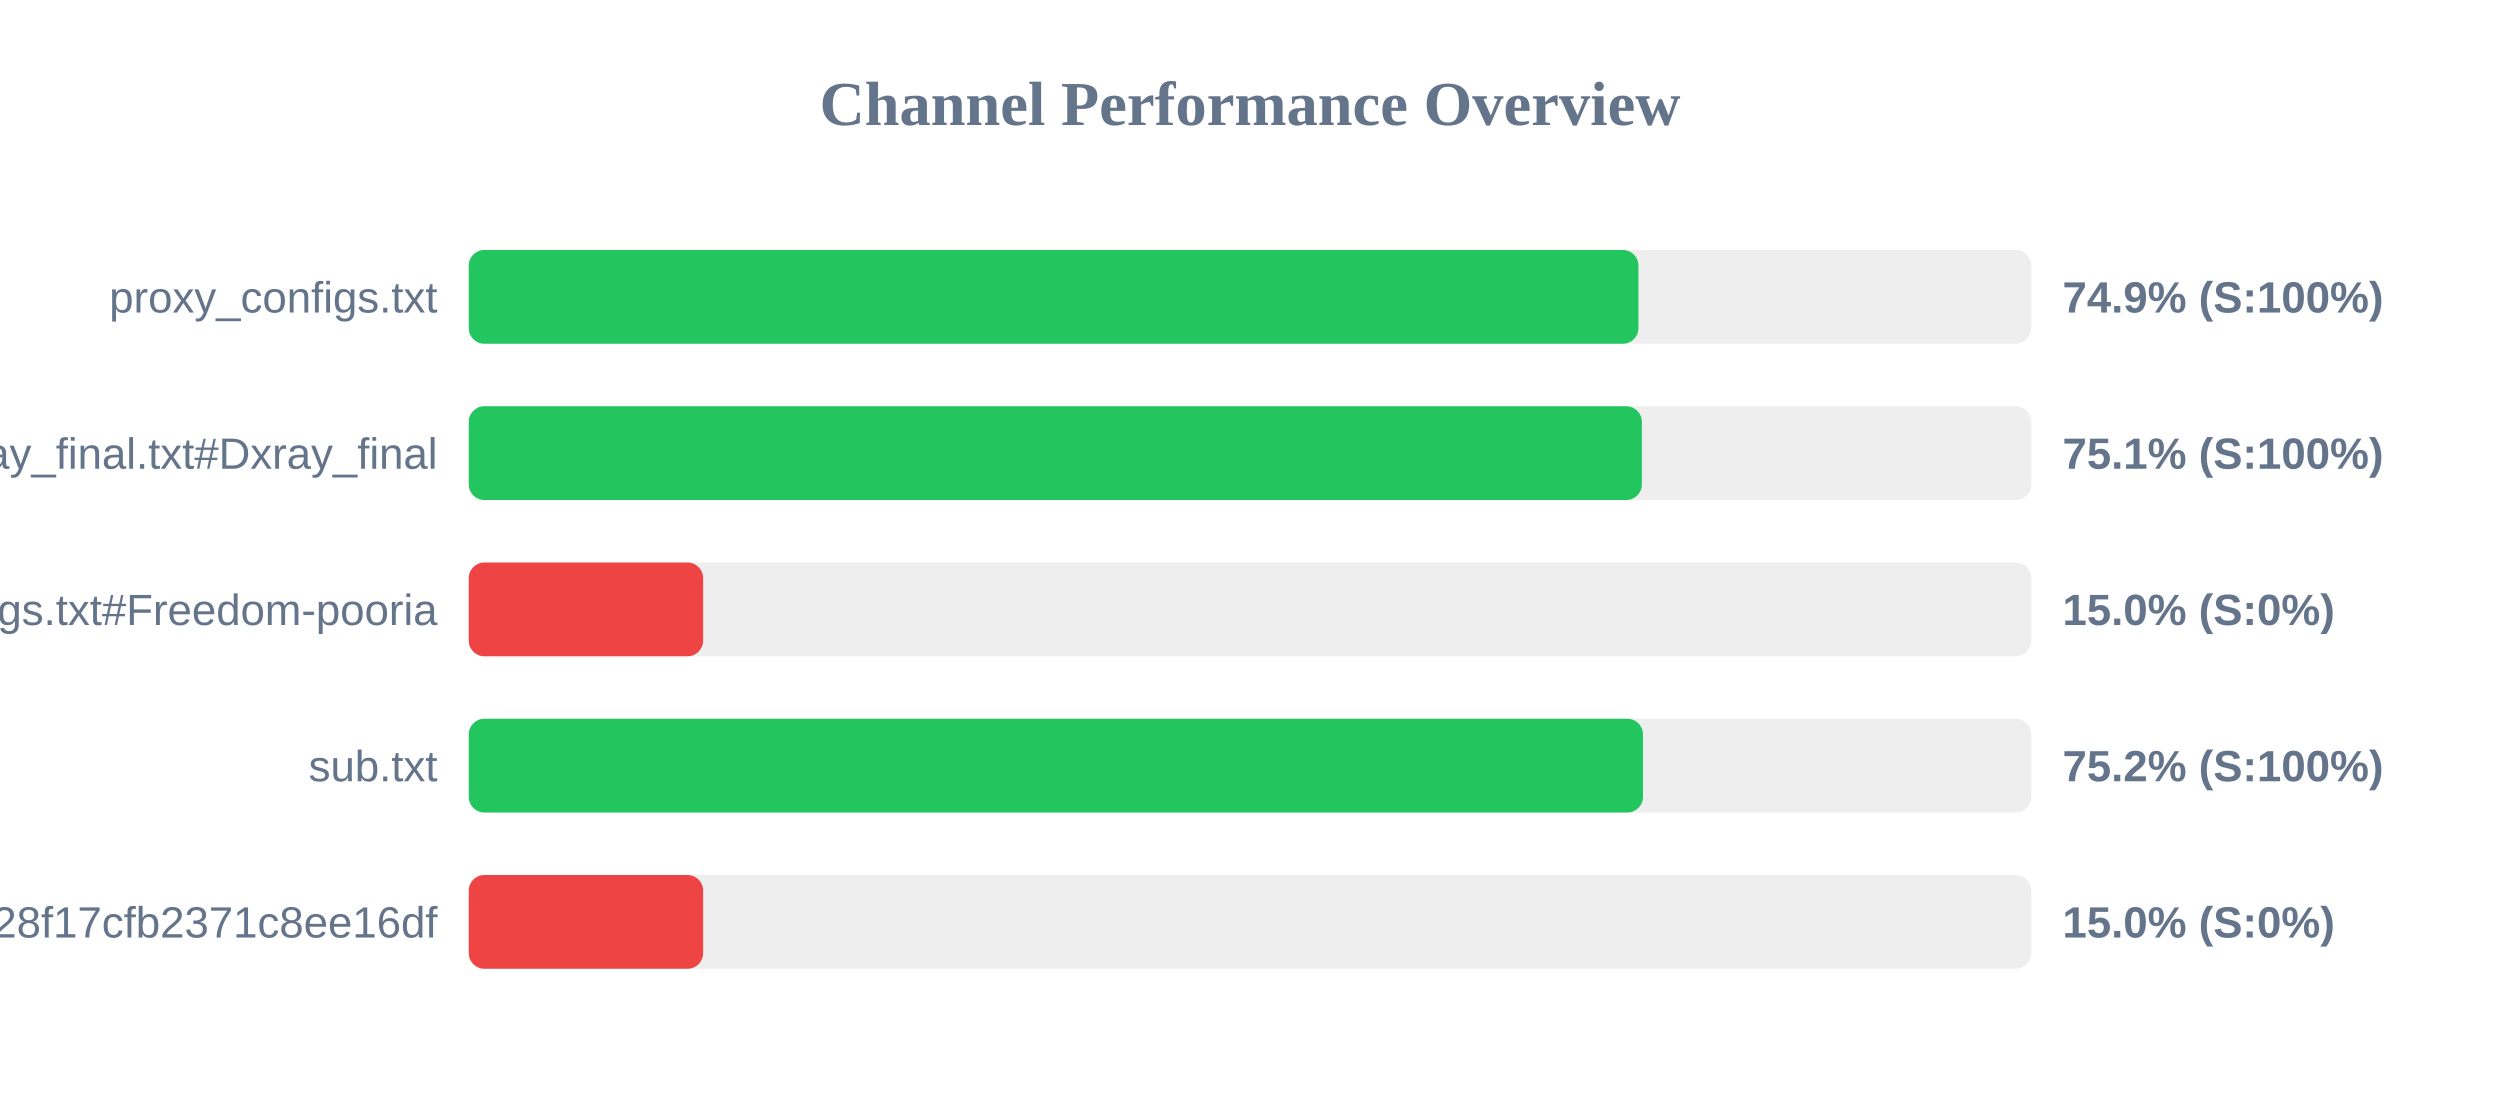
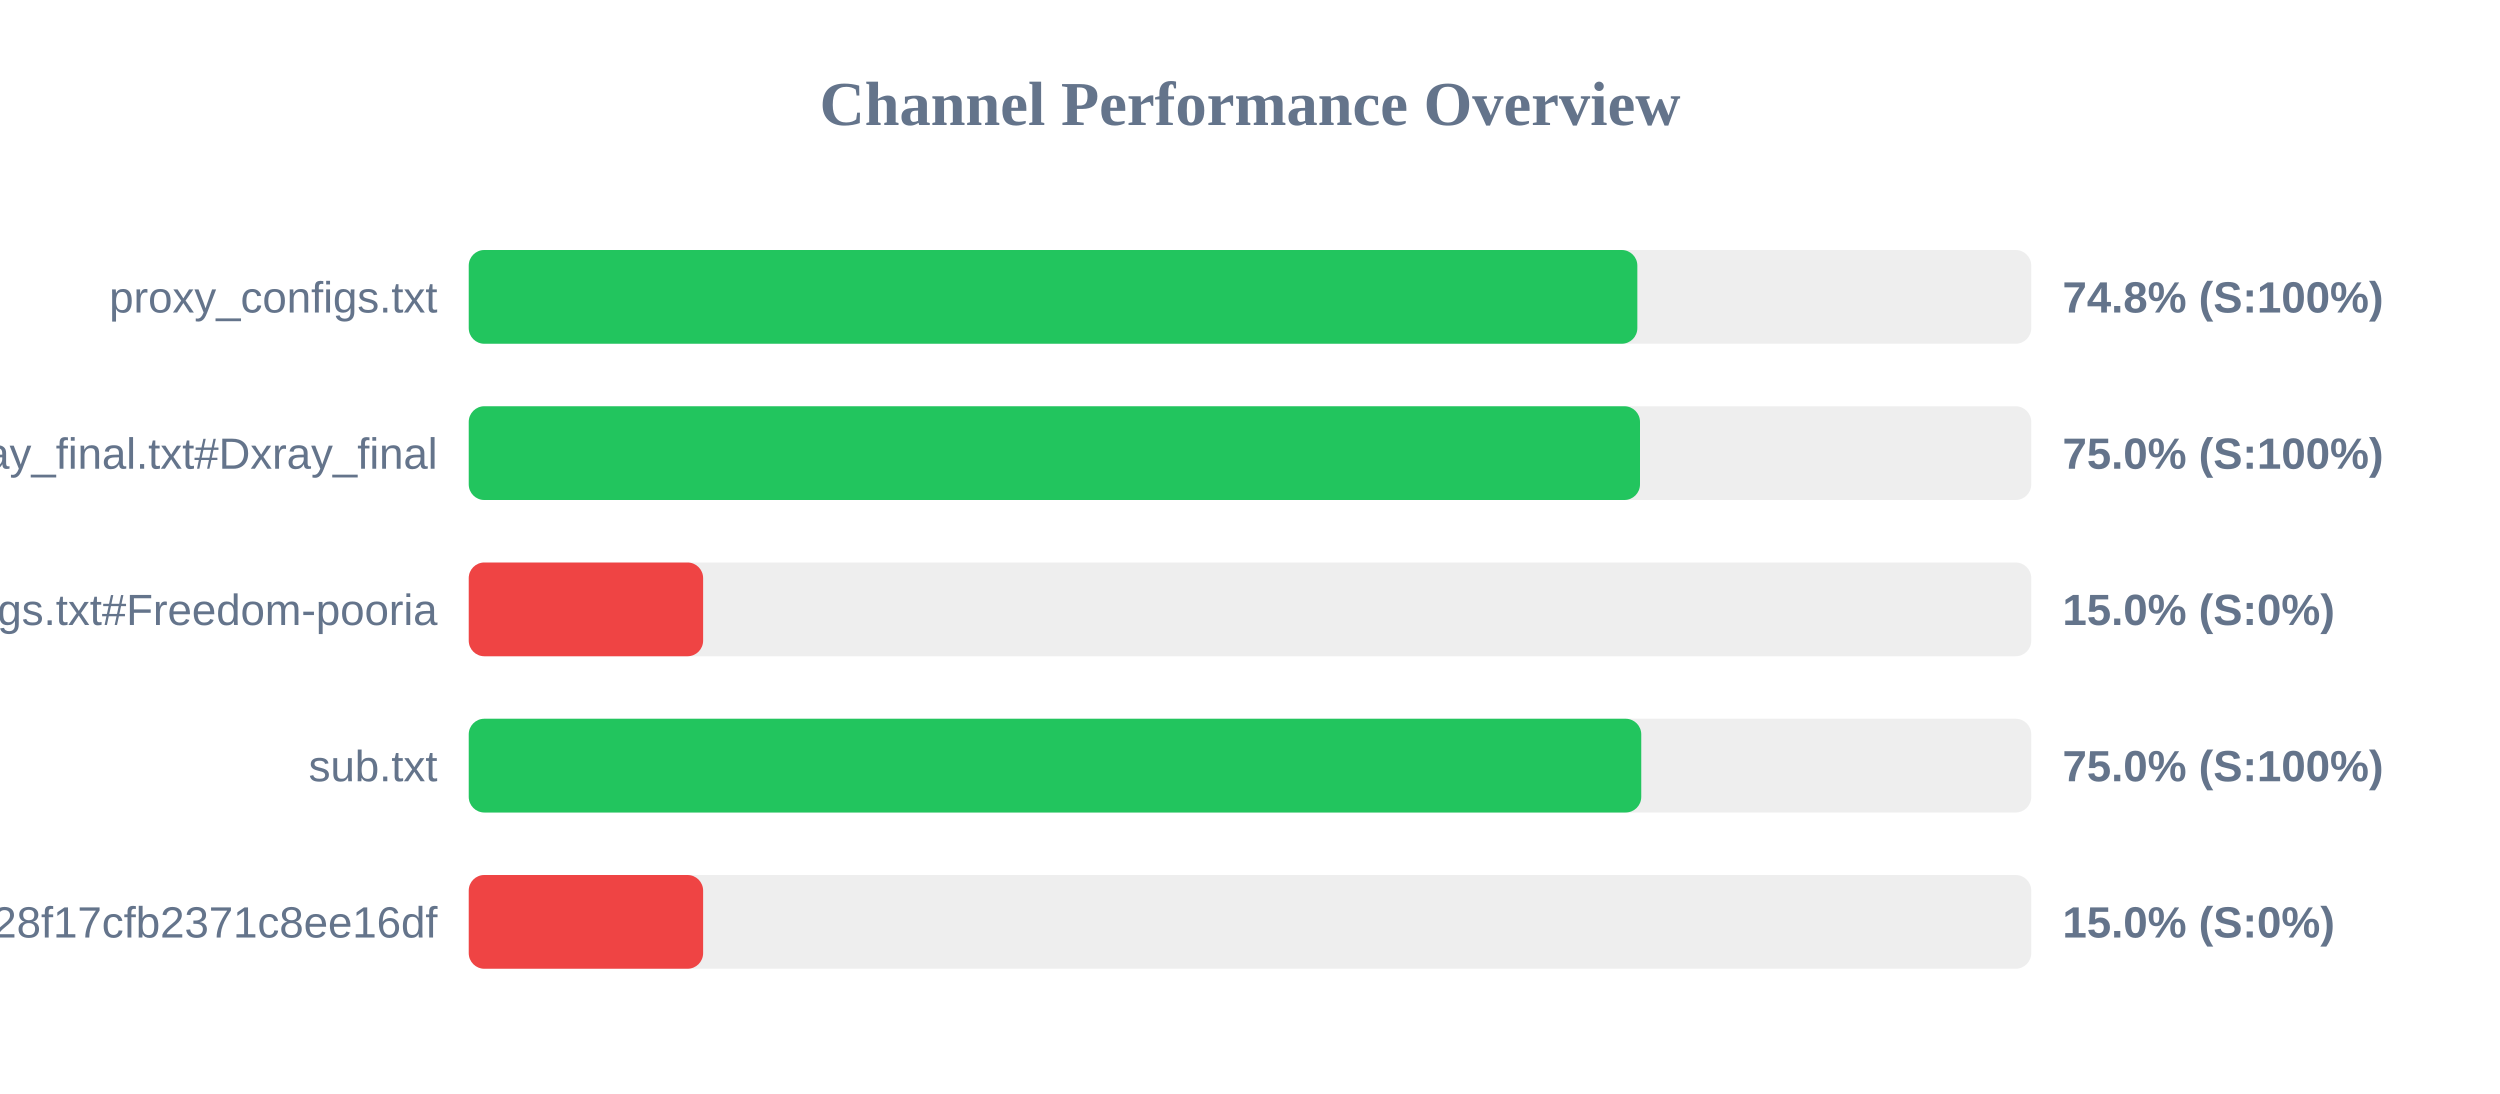
<svg xmlns="http://www.w3.org/2000/svg" width="800" height="350" version="1.1">
  <style>
        .row { font: 14px Arial; fill: #64748b; }
        .score { font: bold 14px Arial; fill: #64748b; }
    </style>
  <text x="400" y="40" text-anchor="middle" font-size="20px" font-weight="bold" fill="#64748b">Channel Performance Overview</text>
  <rect x="150" y="80" width="500" height="30" fill="#eee" rx="5" />
-   <rect x="150" y="80" width="374.3" height="30" fill="#22c55e" rx="5" />
+   <rect x="150" y="80" width="373.95" height="30" fill="#22c55e" rx="5" />
  <text x="140" y="100" text-anchor="end" class="row">proxy_configs.txt</text>
-   <text x="660" y="100" text-anchor="start" class="score">74.9% (S:100%)</text>
+   <text x="660" y="100" text-anchor="start" class="score">74.8% (S:100%)</text>
  <rect x="150" y="130" width="500" height="30" fill="#eee" rx="5" />
-   <rect x="150" y="130" width="375.4" height="30" fill="#22c55e" rx="5" />
+   <rect x="150" y="130" width="374.8" height="30" fill="#22c55e" rx="5" />
  <text x="140" y="150" text-anchor="end" class="row">xray_final.txt#Dxray_final</text>
-   <text x="660" y="150" text-anchor="start" class="score">75.1% (S:100%)</text>
+   <text x="660" y="150" text-anchor="start" class="score">75.0% (S:100%)</text>
  <rect x="150" y="180" width="500" height="30" fill="#eee" rx="5" />
  <rect x="150" y="180" width="75.0" height="30" fill="#ef4444" rx="5" />
  <text x="140" y="200" text-anchor="end" class="row">v2ray_configs.txt#Freedom-pooria</text>
  <text x="660" y="200" text-anchor="start" class="score">15.0% (S:0%)</text>
  <rect x="150" y="230" width="500" height="30" fill="#eee" rx="5" />
-   <rect x="150" y="230" width="375.75" height="30" fill="#22c55e" rx="5" />
+   <rect x="150" y="230" width="375.2" height="30" fill="#22c55e" rx="5" />
  <text x="140" y="250" text-anchor="end" class="row">sub.txt</text>
-   <text x="660" y="250" text-anchor="start" class="score">75.2% (S:100%)</text>
+   <text x="660" y="250" text-anchor="start" class="score">75.0% (S:100%)</text>
  <rect x="150" y="280" width="500" height="30" fill="#eee" rx="5" />
  <rect x="150" y="280" width="75.0" height="30" fill="#ef4444" rx="5" />
  <text x="140" y="300" text-anchor="end" class="row">?token=fedfed7b41b828f17cfb2371c8ee16df</text>
  <text x="660" y="300" text-anchor="start" class="score">15.0% (S:0%)</text>
</svg>
